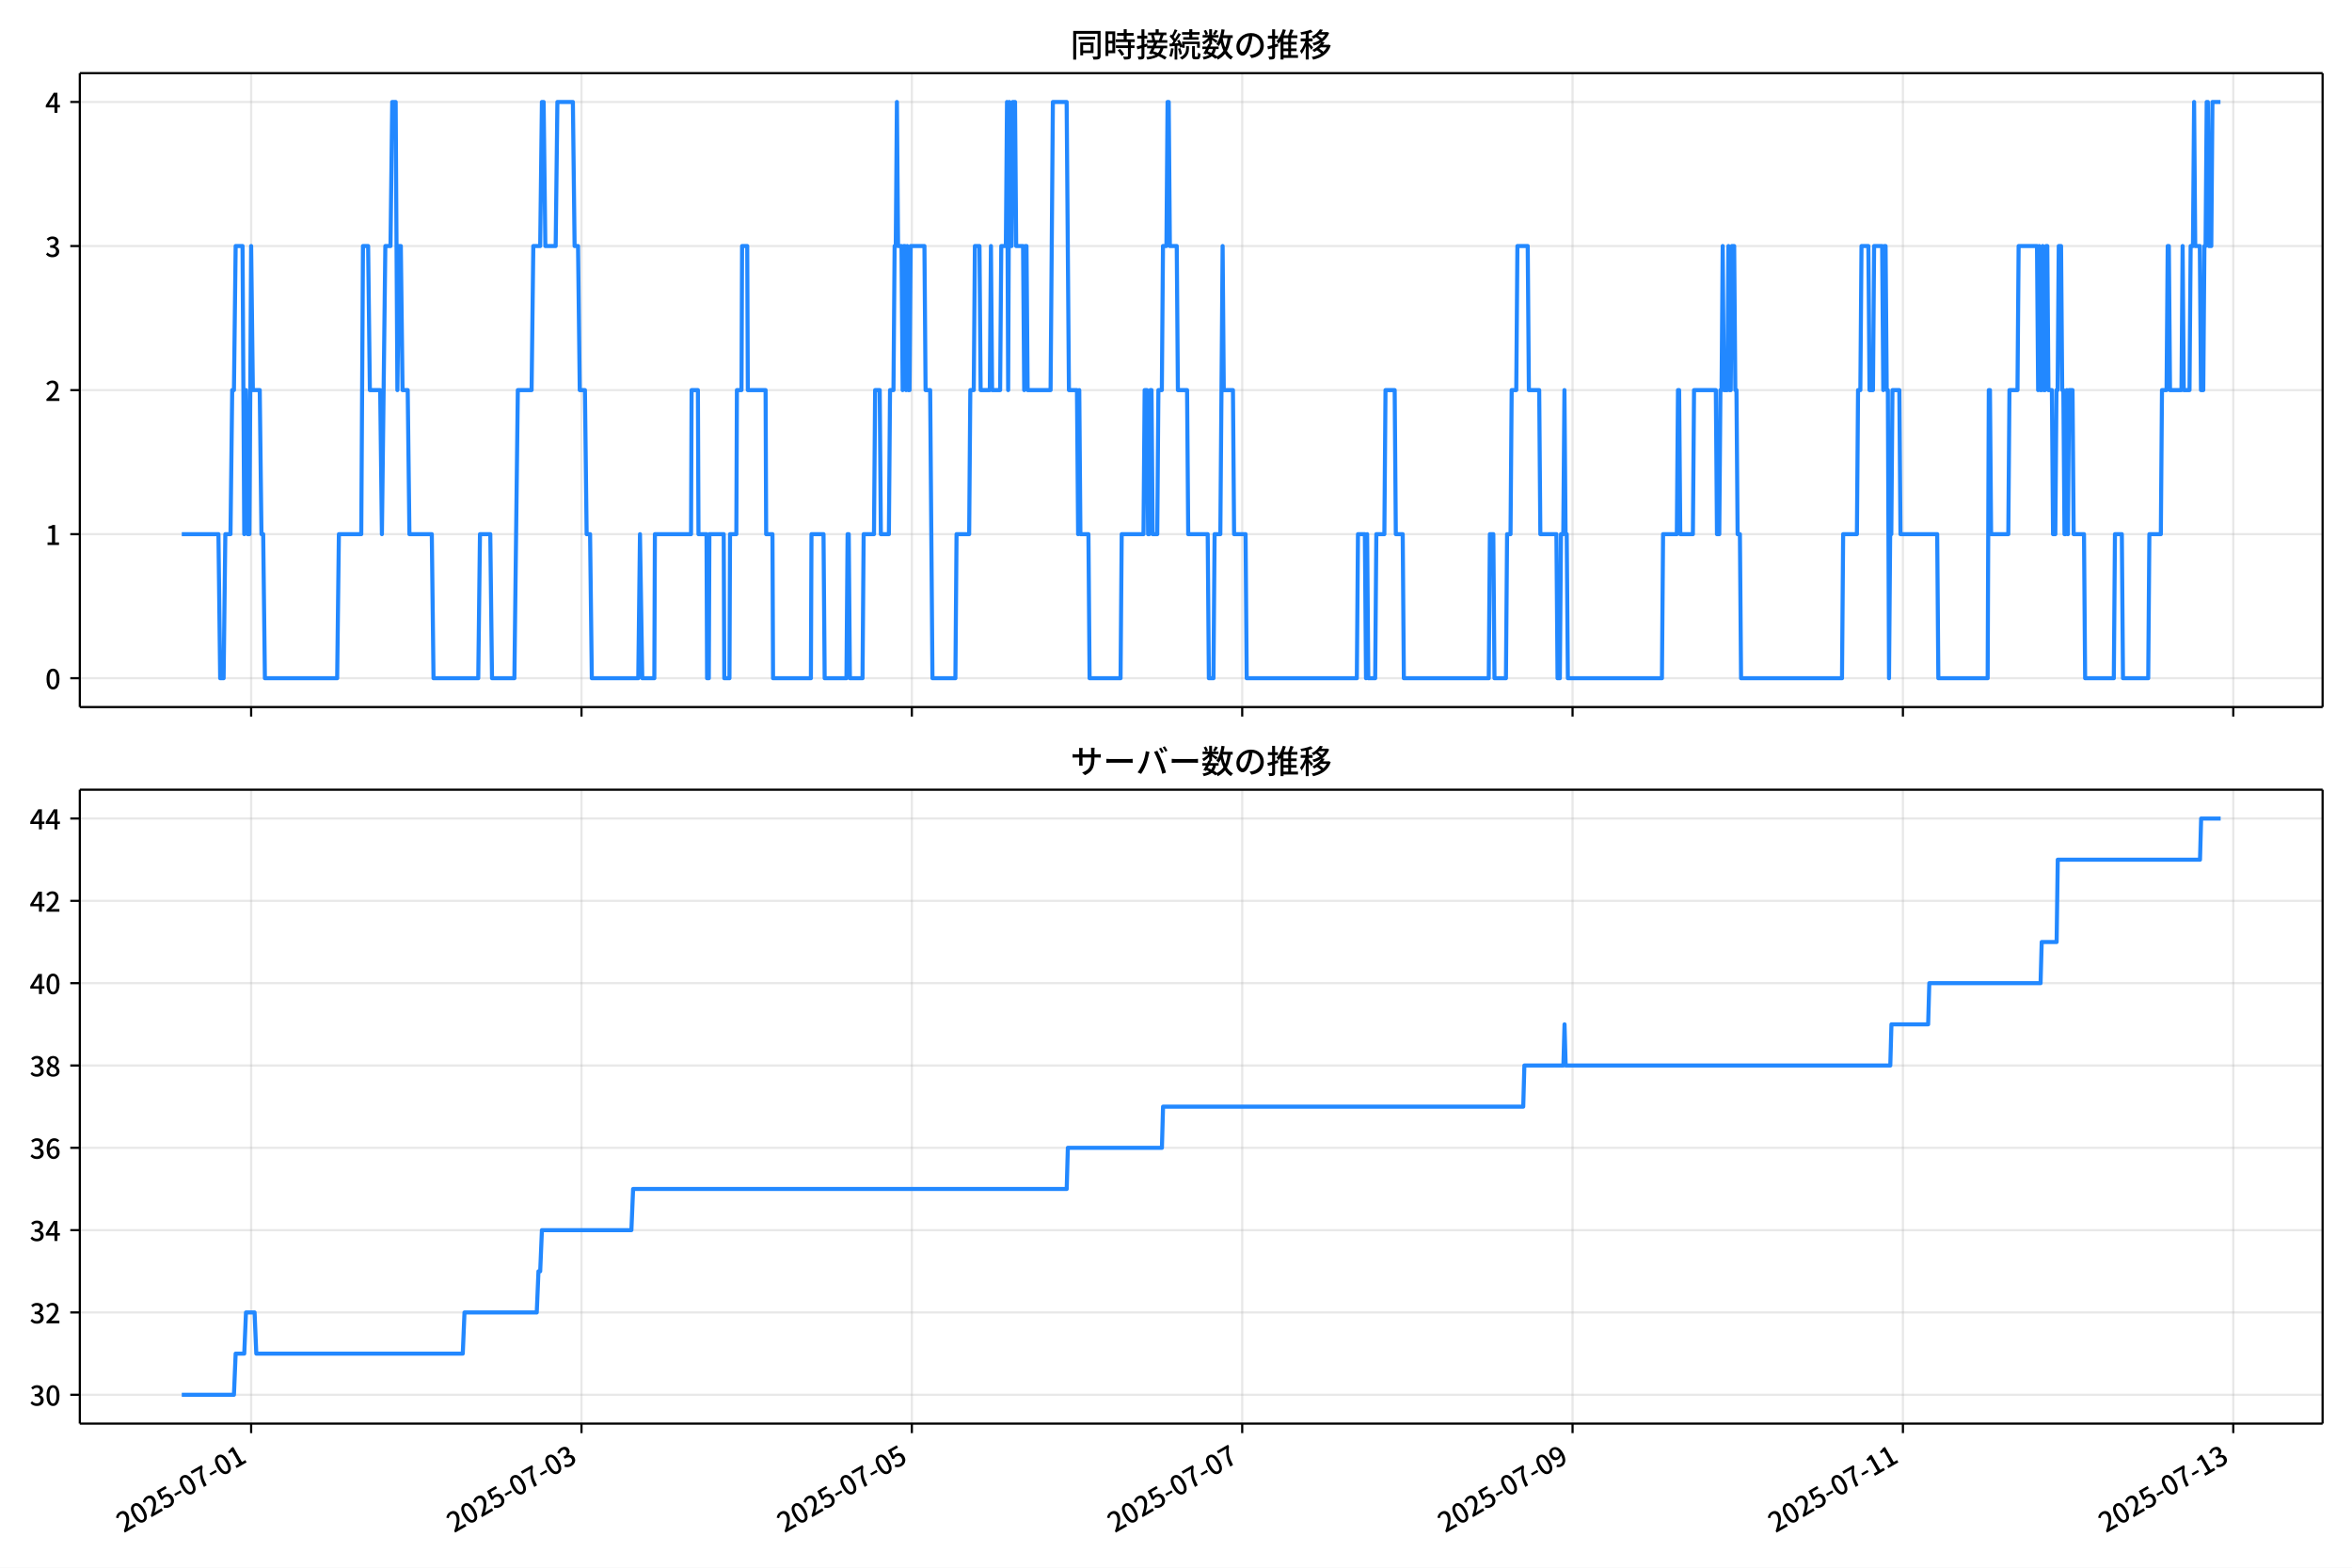
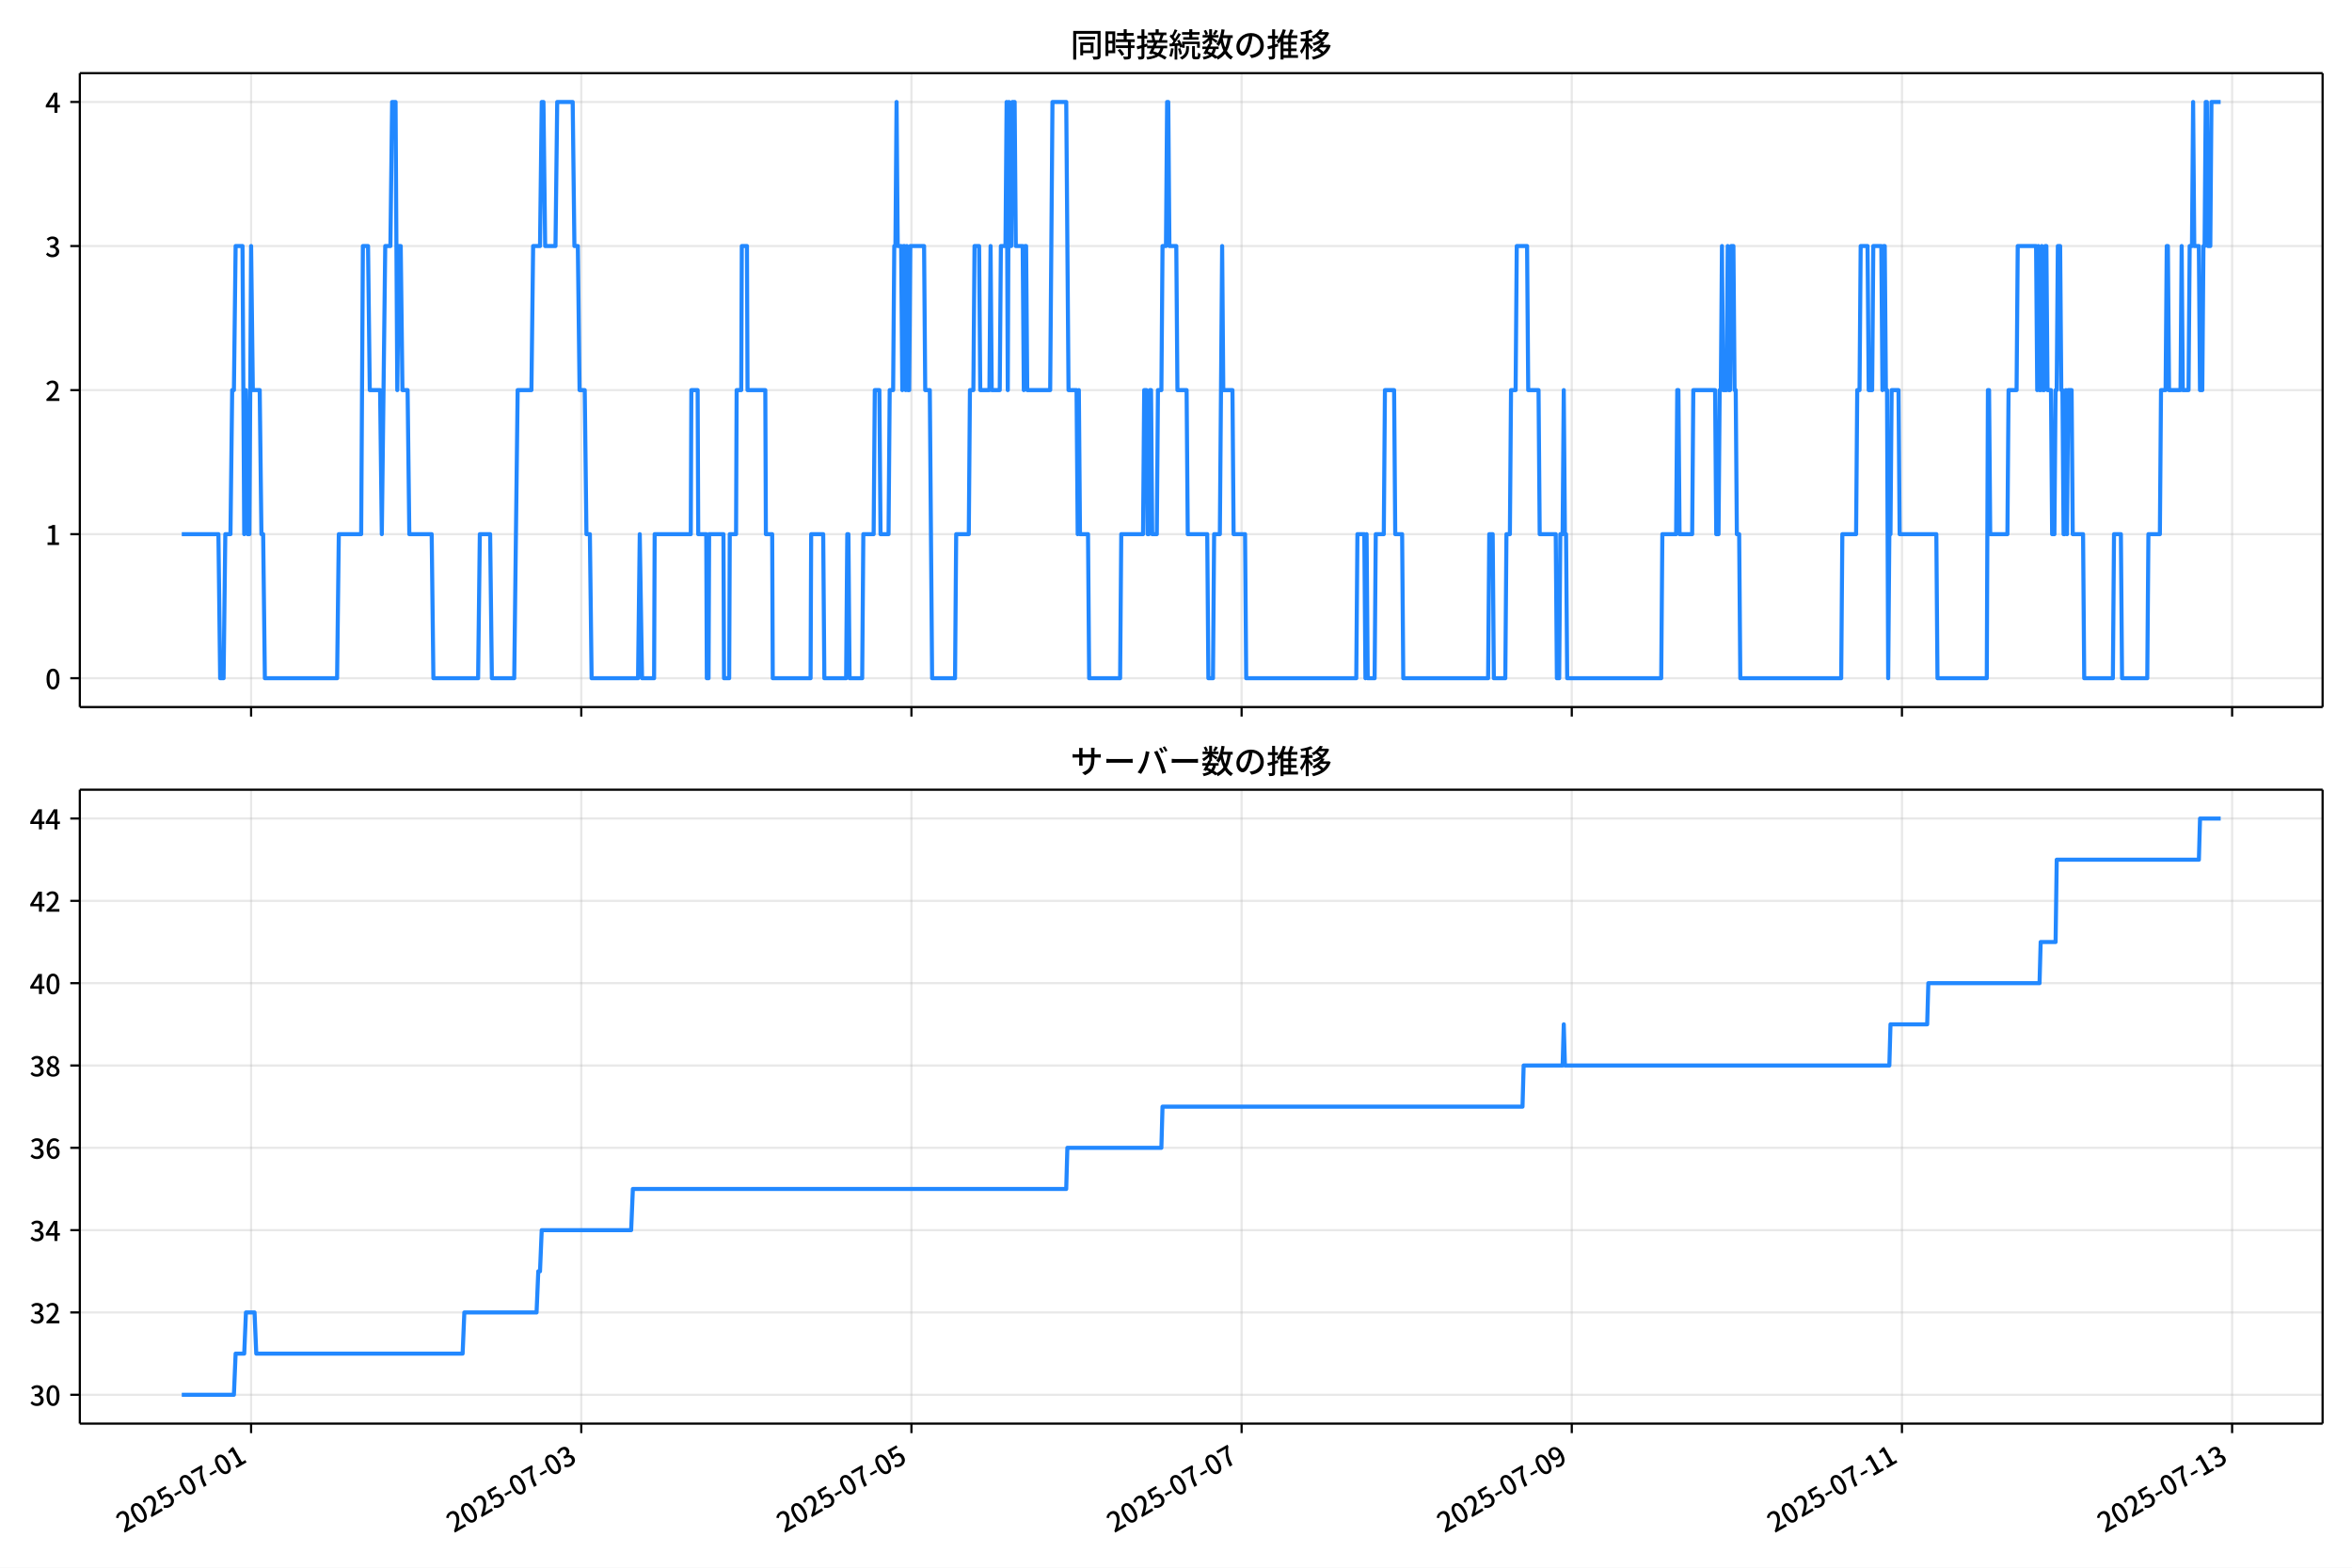
<svg xmlns="http://www.w3.org/2000/svg" xmlns:xlink="http://www.w3.org/1999/xlink" version="1.1" viewBox="0 0 864 576">
  <defs>
    <style type="text/css">*{stroke-linejoin: round; stroke-linecap: butt}</style>
  </defs>
  <g id="aa">
    <g id="ab">
      <path d="m0 576h864v-576h-864z" fill="#fff" />
    </g>
    <g id="ac">
      <g id="ad">
        <path d="m29.32 259.78h823.88v-232.9h-823.88z" fill="#fff" />
      </g>
      <g id="ae">
        <g id="af">
          <g id="ag">
-             <path d="m92.256 259.78v-232.9" clip-path="url(#f)" fill="none" stroke="#b0b0b0" stroke-linecap="square" stroke-opacity=".3" stroke-width=".8" />
+             <path d="m92.241 259.78v-232.9" clip-path="url(#f)" fill="none" stroke="#b0b0b0" stroke-linecap="square" stroke-opacity=".3" stroke-width=".8" />
          </g>
          <g id="ah">
            <defs>
              <path id="d" d="m0 0v3.5" stroke="#000" stroke-width=".8" />
            </defs>
-             <use x="92.256" y="259.778" stroke="#000000" stroke-width=".8" xlink:href="#d" />
+             <use x="92.241" y="259.778" stroke="#000000" stroke-width=".8" xlink:href="#d" />
          </g>
        </g>
        <g id="ai">
          <g id="aj">
-             <path d="m213.61 259.78v-232.9" clip-path="url(#f)" fill="none" stroke="#b0b0b0" stroke-linecap="square" stroke-opacity=".3" stroke-width=".8" />
+             <path d="m213.53 259.78v-232.9" clip-path="url(#f)" fill="none" stroke="#b0b0b0" stroke-linecap="square" stroke-opacity=".3" stroke-width=".8" />
          </g>
          <g id="ak">
-             <use x="213.611" y="259.778" stroke="#000000" stroke-width=".8" xlink:href="#d" />
+             <use x="213.528" y="259.778" stroke="#000000" stroke-width=".8" xlink:href="#d" />
          </g>
        </g>
        <g id="al">
          <g id="am">
-             <path d="m334.97 259.78v-232.9" clip-path="url(#f)" fill="none" stroke="#b0b0b0" stroke-linecap="square" stroke-opacity=".3" stroke-width=".8" />
+             <path d="m334.82 259.78v-232.9" clip-path="url(#f)" fill="none" stroke="#b0b0b0" stroke-linecap="square" stroke-opacity=".3" stroke-width=".8" />
          </g>
          <g id="an">
-             <use x="334.966" y="259.778" stroke="#000000" stroke-width=".8" xlink:href="#d" />
+             <use x="334.815" y="259.778" stroke="#000000" stroke-width=".8" xlink:href="#d" />
          </g>
        </g>
        <g id="ao">
          <g id="ap">
-             <path d="m456.32 259.78v-232.9" clip-path="url(#f)" fill="none" stroke="#b0b0b0" stroke-linecap="square" stroke-opacity=".3" stroke-width=".8" />
+             <path d="m456.1 259.78v-232.9" clip-path="url(#f)" fill="none" stroke="#b0b0b0" stroke-linecap="square" stroke-opacity=".3" stroke-width=".8" />
          </g>
          <g id="aq">
-             <use x="456.321" y="259.778" stroke="#000000" stroke-width=".8" xlink:href="#d" />
+             <use x="456.102" y="259.778" stroke="#000000" stroke-width=".8" xlink:href="#d" />
          </g>
        </g>
        <g id="ar">
          <g id="as">
-             <path d="m577.68 259.78v-232.9" clip-path="url(#f)" fill="none" stroke="#b0b0b0" stroke-linecap="square" stroke-opacity=".3" stroke-width=".8" />
+             <path d="m577.39 259.78v-232.9" clip-path="url(#f)" fill="none" stroke="#b0b0b0" stroke-linecap="square" stroke-opacity=".3" stroke-width=".8" />
          </g>
          <g id="at">
-             <use x="577.676" y="259.778" stroke="#000000" stroke-width=".8" xlink:href="#d" />
+             <use x="577.389" y="259.778" stroke="#000000" stroke-width=".8" xlink:href="#d" />
          </g>
        </g>
        <g id="au">
          <g id="av">
-             <path d="m699.03 259.78v-232.9" clip-path="url(#f)" fill="none" stroke="#b0b0b0" stroke-linecap="square" stroke-opacity=".3" stroke-width=".8" />
+             <path d="m698.68 259.78v-232.9" clip-path="url(#f)" fill="none" stroke="#b0b0b0" stroke-linecap="square" stroke-opacity=".3" stroke-width=".8" />
          </g>
          <g id="aw">
-             <use x="699.031" y="259.778" stroke="#000000" stroke-width=".8" xlink:href="#d" />
+             <use x="698.675" y="259.778" stroke="#000000" stroke-width=".8" xlink:href="#d" />
          </g>
        </g>
        <g id="ax">
          <g id="ay">
-             <path d="m820.39 259.78v-232.9" clip-path="url(#f)" fill="none" stroke="#b0b0b0" stroke-linecap="square" stroke-opacity=".3" stroke-width=".8" />
+             <path d="m819.96 259.78v-232.9" clip-path="url(#f)" fill="none" stroke="#b0b0b0" stroke-linecap="square" stroke-opacity=".3" stroke-width=".8" />
          </g>
          <g id="az">
-             <use x="820.386" y="259.778" stroke="#000000" stroke-width=".8" xlink:href="#d" />
+             <use x="819.962" y="259.778" stroke="#000000" stroke-width=".8" xlink:href="#d" />
          </g>
        </g>
      </g>
      <g id="ba">
        <g id="bb">
          <g id="bc">
            <path d="m29.32 249.19h823.88" clip-path="url(#f)" fill="none" stroke="#b0b0b0" stroke-linecap="square" stroke-opacity=".3" stroke-width=".8" />
          </g>
          <g id="bd">
            <defs>
              <path id="g" d="m0 0h-3.5" stroke="#000" stroke-width=".8" />
            </defs>
            <use x="29.32" y="249.191" stroke="#000000" stroke-width=".8" xlink:href="#g" />
          </g>
          <g id="be">
            <g transform="translate(16.62 253.18) scale(.1 -.1)">
              <defs>
                <path id="a" transform="scale(.015625)" d="m1830-90q-460 0-806 275-346 276-535 823-188 547-188 1366 0 820 188 1357 189 538 535 803 346 266 806 266 461 0 800-269 340-269 528-803 189-534 189-1354 0-819-189-1366-188-547-528-823-339-275-800-275zm0 589q237 0 422 185 186 186 288 599 103 413 103 1091 0 679-103 1082-102 403-288 582-185 180-422 180-236 0-422-180-186-179-292-582-105-403-105-1082 0-678 105-1091 106-413 292-599 186-185 422-185z" />
              </defs>
              <use xlink:href="#a" />
            </g>
          </g>
        </g>
        <g id="bf">
          <g id="bg">
            <path d="m29.32 196.26h823.88" clip-path="url(#f)" fill="none" stroke="#b0b0b0" stroke-linecap="square" stroke-opacity=".3" stroke-width=".8" />
          </g>
          <g id="bh">
            <use x="29.32" y="196.26" stroke="#000000" stroke-width=".8" xlink:href="#g" />
          </g>
          <g id="bi">
            <g transform="translate(16.62 200.25) scale(.1 -.1)">
              <defs>
                <path id="l" transform="scale(.015625)" d="m544 0v608h1037v3277h-845v467q333 58 579 147 247 90 451 218h557v-4109h915v-608h-2694z" />
              </defs>
              <use xlink:href="#l" />
            </g>
          </g>
        </g>
        <g id="bj">
          <g id="bk">
            <path d="m29.32 143.33h823.88" clip-path="url(#f)" fill="none" stroke="#b0b0b0" stroke-linecap="square" stroke-opacity=".3" stroke-width=".8" />
          </g>
          <g id="bl">
            <use x="29.32" y="143.329" stroke="#000000" stroke-width=".8" xlink:href="#g" />
          </g>
          <g id="bm">
            <g transform="translate(16.62 147.31) scale(.1 -.1)">
              <defs>
                <path id="b" transform="scale(.015625)" d="m282 0v429q697 621 1164 1136 468 515 701 956 234 442 234 826 0 256-87 451-86 196-262 301-176 106-445 106-275 0-506-151-230-150-422-368l-416 410q301 333 637 518 336 186 803 186 429 0 749-176t496-493 176-745q0-455-224-919t-615-935q-390-470-889-950 186 20 394 36t374 16h1184v-634h-3046z" />
              </defs>
              <use xlink:href="#b" />
            </g>
          </g>
        </g>
        <g id="bn">
          <g id="bo">
            <path d="m29.32 90.398h823.88" clip-path="url(#f)" fill="none" stroke="#b0b0b0" stroke-linecap="square" stroke-opacity=".3" stroke-width=".8" />
          </g>
          <g id="bp">
            <use x="29.32" y="90.398" stroke="#000000" stroke-width=".8" xlink:href="#g" />
          </g>
          <g id="bq">
            <g transform="translate(16.62 94.383) scale(.1 -.1)">
              <defs>
                <path id="j" transform="scale(.015625)" d="m1715-90q-371 0-656 90t-503 240q-217 150-377 323l359 474q211-205 479-359 269-153 634-153 269 0 467 92 199 93 311 266t112 423q0 256-125 451t-429 300q-304 106-835 106v551q467 0 732 105 266 106 384 291 119 186 119 423 0 307-192 489-192 183-531 183-269 0-503-119-233-118-438-316l-384 460q282 256 614 413 333 157 737 157 422 0 748-144 327-144 512-413 186-269 186-659 0-403-221-685-221-281-592-422v-26q269-70 490-227t349-400 128-557q0-422-215-726-214-304-573-468-358-163-787-163z" />
              </defs>
              <use xlink:href="#j" />
            </g>
          </g>
        </g>
        <g id="br">
          <g id="bs">
            <path d="m29.32 37.466h823.88" clip-path="url(#f)" fill="none" stroke="#b0b0b0" stroke-linecap="square" stroke-opacity=".3" stroke-width=".8" />
          </g>
          <g id="bt">
            <use x="29.32" y="37.466" stroke="#000000" stroke-width=".8" xlink:href="#g" />
          </g>
          <g id="bu">
            <g transform="translate(16.62 41.451) scale(.1 -.1)">
              <defs>
                <path id="k" transform="scale(.015625)" d="m2170 0v3072q0 192 12 457 13 266 20 458h-26q-90-179-183-365-92-185-195-364l-921-1415h2579v-576h-3328v493l1875 2957h858v-4717h-691z" />
              </defs>
              <use xlink:href="#k" />
            </g>
          </g>
        </g>
      </g>
      <g id="bv">
-         <path d="m66.769 196.26h13.478l.632 52.931h1.264l.632-52.931h1.896l.632-52.931h.632l.632-52.931h2.528l.632 105.86.632-52.931.632 52.931h.632l.632-105.86.632 52.931h2.528l.632 52.931h.632l.632 52.931h26.546l.632-52.931h8.217l.632-105.86h1.896l.632 52.931h3.792l.632 52.931 1.264-105.86h1.896l.632-52.931h1.264l.632 105.86.632-52.931h.632l.632 52.931h1.896l.632 52.931h8.217l.632 52.931h16.433l.632-52.931h3.792l.632 52.931h8.217l1.264-105.86h5.056l.632-52.931h2.528l.632-52.931h.632l.632 52.931h3.792l.632-52.931h5.689l.632 52.931h1.264l.632 52.931h1.896l.632 52.931h1.264l.632 52.931h17.066l.632-52.931.843 52.931h4.424l.211-52.931h13.273l.211-52.931h2.317l.211 52.931h2.95l.211 52.931h.632l.211-52.931h5.267l.211 52.931h1.896l.211-52.931h2.317l.211-52.931h1.685l.211-52.931h1.896l.211 52.931h6.531l.211 52.931h2.317l.211 52.931h13.905l.211-52.931h4.424l.421 52.931h8.006l.421-52.931h.421l.421 52.931h4.635l.421-52.931h3.792l.421-52.931h1.685l.421 52.931h2.95l.421-52.931h1.264l.421-52.931h.421l.421-52.931.421 52.931h1.264l.421 52.931.421-52.931h.421l.421 52.931.421-52.931.421 52.931h.421l.421-52.931h5.056l.421 52.931h1.685l.843 105.86h8.427l.421-52.931h4.635l.421-52.931h1.264l.421-52.931h1.685l.421 52.931h3.371l.421-52.931.421 52.931h2.95l.421-52.931h1.685l.421-52.931.421 105.86.421-105.86.421 52.931h.421l.421-52.931h.843l.421 52.931h2.528l.421 52.931.421-52.931h.421l.421 52.931h8.427l.843-105.86h5.056l.843 105.86h2.95l.421 52.931.421-52.931.421 52.931h2.95l.421 52.931h11.377l.421-52.931h8.006l.421-52.931h.843l.421 52.931h.421l.421-52.931h.421l.421 52.931h1.685l.421-52.931h1.264l.421-52.931h1.264l.421-52.931h.421l.421 52.931h2.528l.421 52.931h3.371l.421 52.931h7.163l.421 52.931h1.685l.421-52.931h2.107l.843-105.86.421 52.931h3.371l.421 52.931h4.214l.421 52.931h40.452l.421-52.931h2.528l.421 52.931.421-52.931.421 52.931h2.528l.421-52.931h2.95l.421-52.931h3.371l.421 52.931h2.528l.421 52.931h31.182l.421-52.931h1.264l.421 52.931h4.214l.421-52.931h1.264l.421-52.931h1.685l.421-52.931h3.792l.421 52.931h3.792l.421 52.931h5.899l.421 52.931h.843l.421-52.931h.843l.421-52.931.421 52.931h.421l.421 52.931h34.552l.421-52.931h5.056l.421-52.931h.421l.421 52.931h4.635l.421-52.931h8.006l.421 52.931h.843l.421-52.931h.421l.421-52.931.421 52.931h1.264l.421-52.931.421 52.931h.421l.421-52.931h.843l.421 52.931h.421l.421 52.931h.843l.421 52.931h37.081l.421-52.931h5.056l.421-52.931h.843l.421-52.931h2.528l.421 52.931h1.264l.421-52.931h2.95l.421 52.931.421-52.931h.421l.421 52.931h.421l.421 105.86.421-52.931h.421l.421-52.931h2.528l.421 52.931h13.484l.421 52.931h18.119l.421-105.86h.421l.421 52.931h6.321l.421-52.931h2.95l.421-52.931h6.742l.421 52.931.421-52.931.421 52.931h.421l.421-52.931.421 52.931h.421l.421-52.931h.421l.421 52.931h1.264l.421 52.931h.843l.421-52.931h.421l.421-52.931h.843l.421 52.931h.421l.421 52.931h.421l.421-52.931.421 52.931.421-52.931h1.264l.421 52.931h3.792l.421 52.931h10.534l.421-52.931h2.528l.421 52.931h9.27l.421-52.931h4.214l.421-52.931h1.685l.421-52.931h.421l.421 52.931h4.214l.421-52.931.421 52.931h2.107l.421-52.931h.843l.421-52.931.421 52.931h1.685l.421 52.931h.843l.421-52.931h.421l.421-52.931h.421l.421 52.931h.843l.421-52.931h2.95v0" clip-path="url(#f)" fill="none" stroke="#28f" stroke-linecap="square" stroke-width="1.5" />
+         <path d="m66.769 196.26h13.47l.632 52.931h1.263l.632-52.931h1.895l.632-52.931h.632l.632-52.931h2.527l.632 105.86.632-52.931.632 52.931h.632l.632-105.86.632 52.931h2.527l.632 52.931h.632l.632 52.931h26.531l.632-52.931h8.212l.632-105.86h1.895l.632 52.931h3.79l.632 52.931 1.263-105.86h1.895l.632-52.931h1.263l.632 105.86.632-52.931h.632l.632 52.931h1.895l.632 52.931h8.212l.632 52.931h16.424l.632-52.931h3.79l.632 52.931h8.212l1.263-105.86h5.054l.632-52.931h2.527l.632-52.931h.632l.632 52.931h3.79l.632-52.931h5.685l.632 52.931h1.263l.632 52.931h1.895l.632 52.931h1.263l.632 52.931h17.056l.632-52.931.842 52.931h4.422l.211-52.931h13.266l.211-52.931h2.316l.211 52.931h2.948l.211 52.931h.632l.211-52.931h5.264l.211 52.931h1.895l.211-52.931h2.316l.211-52.931h1.685l.211-52.931h1.895l.211 52.931h6.528l.211 52.931h2.316l.211 52.931h13.897l.211-52.931h4.422l.421 52.931h8.002l.421-52.931h.421l.421 52.931h4.633l.421-52.931h3.79l.421-52.931h1.685l.421 52.931h2.948l.421-52.931h1.263l.421-52.931h.421l.421-52.931.421 52.931h1.263l.421 52.931.421-52.931h.421l.421 52.931.421-52.931.421 52.931h.421l.421-52.931h5.054l.421 52.931h1.685l.842 105.86h8.423l.421-52.931h4.633l.421-52.931h1.263l.421-52.931h1.685l.421 52.931h3.369l.421-52.931.421 52.931h2.948l.421-52.931h1.685l.421-52.931.421 105.86.421-105.86.421 52.931h.421l.421-52.931h.842l.421 52.931h2.527l.421 52.931.421-52.931h.421l.421 52.931h8.423l.842-105.86h5.054l.842 105.86h2.948l.421 52.931.421-52.931.421 52.931h2.948l.421 52.931h11.371l.421-52.931h8.002l.421-52.931h.842l.421 52.931h.421l.421-52.931h.421l.421 52.931h1.685l.421-52.931h1.263l.421-52.931h1.263l.421-52.931h.421l.421 52.931h2.527l.421 52.931h3.369l.421 52.931h7.159l.421 52.931h1.685l.421-52.931h2.106l.842-105.86.421 52.931h3.369l.421 52.931h4.211l.421 52.931h40.429l.421-52.931h2.527l.421 52.931.421-52.931.421 52.931h2.527l.421-52.931h2.948l.421-52.931h3.369l.421 52.931h2.527l.421 52.931h31.164l.421-52.931h1.263l.421 52.931h4.211l.421-52.931h1.263l.421-52.931h1.685l.421-52.931h3.79l.421 52.931h3.79l.421 52.931h5.896l.421 52.931h.842l.421-52.931h.842l.421-52.931.421 52.931h.421l.421 52.931h34.533l.421-52.931h5.054l.421-52.931h.421l.421 52.931h4.633l.421-52.931h8.002l.421 52.931h.842l.421-52.931h.421l.421-52.931.421 52.931h1.263l.421-52.931.421 52.931h.421l.421-52.931h.842l.421 52.931h.421l.421 52.931h.842l.421 52.931h37.06l.421-52.931h5.054l.421-52.931h.842l.421-52.931h2.527l.421 52.931h1.263l.421-52.931h2.948l.421 52.931.421-52.931h.421l.421 52.931h.421l.421 105.86.421-52.931h.421l.421-52.931h2.527l.421 52.931h13.476l.421 52.931h18.109l.421-105.86h.421l.421 52.931h6.317l.421-52.931h2.948l.421-52.931h6.738l.421 52.931.421-52.931.421 52.931h.421l.421-52.931.421 52.931h.421l.421-52.931h.421l.421 52.931h1.263l.421 52.931h.842l.421-52.931h.421l.421-52.931h.842l.421 52.931h.421l.421 52.931h.421l.421-52.931.421 52.931.421-52.931h1.263l.421 52.931h3.79l.421 52.931h10.528l.421-52.931h2.527l.421 52.931h9.265l.421-52.931h4.211l.421-52.931h1.685l.421-52.931h.421l.421 52.931h4.211l.421-52.931.421 52.931h2.106l.421-52.931h.842l.421-52.931.421 52.931h1.685l.421 52.931h.842l.421-52.931h.421l.421-52.931h.421l.421 52.931h.842l.421-52.931h3.369v0" clip-path="url(#f)" fill="none" stroke="#28f" stroke-linecap="square" stroke-width="1.5" />
      </g>
      <g id="bw">
        <path d="m29.32 259.78v-232.9" fill="none" stroke="#000" stroke-linecap="square" stroke-width=".8" />
      </g>
      <g id="bx">
        <path d="m853.2 259.78v-232.9" fill="none" stroke="#000" stroke-linecap="square" stroke-width=".8" />
      </g>
      <g id="by">
        <path d="m29.32 259.78h823.88" fill="none" stroke="#000" stroke-linecap="square" stroke-width=".8" />
      </g>
      <g id="bz">
        <path d="m29.32 26.88h823.88" fill="none" stroke="#000" stroke-linecap="square" stroke-width=".8" />
      </g>
      <g id="ca">
        <g transform="translate(393.26 20.88) scale(.12 -.12)">
          <defs>
            <path id="u" transform="scale(.015625)" d="m1587 3936h3232v-518h-3232v518zm320-1114h557v-2534h-557v2534zm301 0h2291v-2086h-2291v512h1734v1069h-1734v505zm-1683 2260h5113v-570h-4524v-5056h-589v5626zm4768 0h595v-4896q0-250-67-397t-227-218q-160-77-426-96t-675-19q-13 83-45 192t-77 218q-45 108-89 185 281-13 527-13 247 0 330 0 83 7 118 42 36 35 36 112v4890z" />
            <path id="s" transform="scale(.015625)" d="m2714 4672h3238v-525h-3238v525zm-244-1235h3712v-538h-3712v538zm20-1184h3635v-531h-3635v531zm1523 3155h595v-2310h-595v2310zm832-2451h589v-2823q0-230-61-364-61-135-227-199-167-70-423-86t-633-16q-20 121-78 285-57 163-121 284 275-6 509-9t310-3q77 6 106 28 29 23 29 93v2810zm-2023-1677 487 282q153-160 313-352t294-381q135-189 206-343l-519-313q-64 153-189 348-124 196-278 394-154 199-314 365zm-2086 3718h1619v-4281h-1619v544h1056v3187h-1056v550zm32-1843h1293v-537h-1293v537zm-320 1843h563v-4832h-563v4832z" />
            <path id="t" transform="scale(.015625)" d="m3866 5408h614v-870h-614v870zm-1479-653h3597v-518h-3597v518zm-230-1485h4e3v-518h-4e3v518zm825 922 519 102q64-160 121-342 58-182 96-352 39-170 45-304l-544-128q-6 134-42 313-35 180-83 365-48 186-112 346zm1856 109 589-71q-96-275-202-557-105-281-195-486l-518 77q58 147 122 329 64 183 118 372t86 336zm-2643-2106h3943v-518h-3943v518zm1408 685 602-115q-167-371-362-784t-390-797-362-685l-525 179q160 288 346 666t368 784 323 752zm-659-2157 358 403q352-102 733-240 381-137 752-304 371-166 697-336 327-169 558-329l-384-461q-218 160-532 336-313 176-685 345-371 170-755 323-384 154-742 263zm1894 1114 583-71q-122-550-353-944-230-393-604-662t-922-435q-547-167-1296-269-25 128-93 269-67 141-137 230 678 64 1168 192t819 349q330 221 531 550 202 330 304 791zm-4684 217q396 90 953 240 557 151 1120 311l77-544q-525-154-1053-311-528-156-963-284l-134 588zm121 2093h1965v-563h-1965v563zm819 1248h576v-5229q0-236-51-374t-192-208q-141-77-355-99-214-23-541-16-13 115-64 288t-109 294q205-6 381-6t234 0q64 0 92 28 29 29 29 93v5229z" />
            <path id="r" transform="scale(.015625)" d="m4058 5408h595v-1798h-595v1798zm-1415-563h3443v-499h-3443v499zm231-992h3008v-499h-3008v499zm-224-877h3475v-1203h-531v729h-2432v-729h-512v1203zm1964-877h551v-1881q0-122 22-157 23-35 106-35 25 0 92 0 68 0 135 0t99 0q51 0 83 54t45 224 19 515q90-70 234-131t259-93q-19-429-83-662-64-234-183-326-118-93-316-93-39 0-103 0t-134 0-138 0q-67 0-99 0-237 0-365 64t-176 218q-48 153-48 422v1881zm-1164-6h550v-455q0-243-48-528-48-284-186-579-137-294-409-572-272-279-727-503-70 90-192 208-121 118-230 195 416 205 665 438 250 234 371 474 122 240 164 467 42 228 42 413v442zm-2240 3309 524-192q-121-244-259-503-137-259-275-496t-259-416l-410 173q122 186 246 438 125 253 240 515 116 263 193 481zm716-743 500-230q-224-359-496-756-272-396-548-764-275-368-518-650l-358 205q179 211 377 483 199 272 387 569 189 298 358 592 170 295 298 551zm-1721-665 307 403q166-154 339-340 173-185 320-364t224-327l-326-460q-77 160-218 348-141 189-314 384-172 196-332 356zm1485-832 435 179q128-211 249-458 122-246 215-474 93-227 137-412l-473-211q-32 185-119 422-86 237-201 486-115 250-243 468zm-1530-583q422 26 998 54 576 29 1184 68l7-499q-570-45-1127-84-556-38-992-70l-70 531zm1702-992 436 135q121-276 214-596t118-556l-454-148q-26 237-112 563-86 327-202 602zm-1363 109 499-83q-57-455-163-897-105-441-253-748-51 32-134 73-83 42-170 83-86 42-144 62 148 294 234 697t131 813zm691 627h525v-2861h-525v2861z" />
            <path id="n" transform="scale(.015625)" d="m224 2022h3187v-499h-3187v499zm51 2247h3111v-487h-3111v487zm1127-1735 563-121q-154-320-333-672t-352-679q-173-326-326-582l-532 173q148 243 324 566t345 669q170 346 311 646zm934-832 563-64q-89-480-262-838t-461-614-701-432-976-298q-25 128-99 269t-157 237q659 102 1085 303 426 202 666 554t342 883zm422 3597 519-211q-147-218-298-436-150-217-278-377l-403 186q121 173 252 413 132 240 208 425zm-1203 109h563v-2957h-563v2957zm-1075-320 448 186q134-192 246-420 112-227 157-393l-467-211q-38 172-147 406t-237 432zm1094-1050 397-236q-160-263-400-529-240-265-519-489-278-224-553-378-51 103-141 237-89 135-179 218 269 109 534 294 266 186 493 416 228 231 368 467zm487-204q83-45 246-145 163-99 352-211t346-211 221-150l-327-423q-83 77-230 198-147 122-317 253-170 132-327 250-156 119-259 189l295 250zm1798 396h2311v-556h-2311v556zm115 1178 615-90q-103-640-263-1235t-384-1101q-224-505-512-889-44 57-134 134t-186 157-166 125q275 339 473 796 199 458 340 995 141 538 217 1108zm1223-1510 614-58q-147-1101-445-1940-297-838-813-1443-515-604-1321-1014-26 71-90 177-64 105-134 208-70 102-128 159 742 346 1212 880 471 535 730 1290 260 755 375 1741zm-1005-135q134-851 387-1597 253-745 659-1305 407-560 1002-874-70-57-154-150-83-93-154-189-70-96-121-179-633 371-1056 988-422 618-688 1434-265 816-425 1783l550 89zm-3309-3065 327 416q377-148 754-330 378-182 701-378 324-195 548-368l-416-435q-211 179-519 378-307 198-666 383-358 186-729 334z" />
            <path id="q" transform="scale(.015625)" d="m3686 4378q-64-493-163-1041-99-547-265-1084-192-653-432-1104t-522-688-595-237q-320 0-596 221-275 221-448 621-172 400-172 931 0 537 220 1017 221 480 611 851 391 372 909 583 519 211 1121 211 576 0 1040-186 464-185 793-515 330-329 502-771 173-441 173-941 0-672-278-1194-278-521-816-851-538-329-1318-444l-378 601q166 20 307 42t263 48q307 70 585 217 279 148 496 375 218 227 342 534 125 308 125 692t-122 713q-121 330-358 573-236 243-582 380-346 138-781 138-525 0-935-186-409-185-694-489-284-304-432-656-147-352-147-678 0-365 89-605 90-240 224-355 135-115 276-115t288 144 297 457q151 314 298 800 147 461 246 982 100 522 145 1021l684-12z" />
            <path id="o" transform="scale(.015625)" d="m2995 2925h2893v-519h-2893v519zm0-1280h2893v-519h-2893v519zm-64-1299h3232v-557h-3232v557zm1312 3577h563v-3763h-563v3763zm429 1466 634-141q-154-390-340-794-185-403-339-684l-512 140q103 199 208 458 106 259 195 528 90 269 154 493zm-1472 25 582-147q-153-518-371-1018-217-499-483-931t-573-758q-38 64-109 160-70 96-147 198-77 103-141 160 416 416 733 1034t509 1302zm128-1203h2720v-537h-2720v-4205h-582v4422l313 320h269zm-3174-2157q396 90 953 240 557 151 1120 311l77-544q-525-154-1053-311-528-156-963-284l-134 588zm121 2093h1965v-563h-1965v563zm819 1248h576v-5229q0-236-51-374t-192-208q-141-77-355-99-214-23-541-16-13 115-64 288t-109 294q205-6 381-6t234 0q64 0 92 28 29 29 29 93v5229z" />
            <path id="m" transform="scale(.015625)" d="m4051 5402 595-109q-281-493-729-941t-1107-806q-39 64-106 144t-141 153q-73 74-137 119 608 288 1011 678t614 762zm-77-557h1511v-493h-1863l352 493zm1293 0h109l109 25 384-179q-192-505-496-905t-695-701q-390-301-845-519-454-217-947-358-44 109-137 253t-176 227q448 109 867 294 419 186 777 445 359 259 631 592t419 730v96zm-1990-954 377 307q167-96 336-218 170-121 320-249 151-128 247-237l-397-332q-90 108-237 236t-317 259q-169 132-329 234zm1107-934 595-109q-307-538-803-1031-496-492-1232-876-38 64-102 144t-138 156q-74 77-138 116 455 217 807 483t604 554q253 288 407 563zm-90-589h1460v-506h-1818l358 506zm1268 0h121l109 26 384-167q-192-614-531-1075t-787-794q-448-332-983-553-534-221-1129-355-45 115-132 269-86 153-176 249 551 96 1043 285 493 189 903 473 410 285 714 669t464 883v90zm-2132-1056 410 339q186-102 384-237 198-134 371-275t282-269l-435-371q-103 128-270 272-166 144-361 288t-381 253zm-2150 3533h589v-5376h-589v5376zm-992-1242h2336v-569h-2336v569zm1024-224 365-160q-96-339-231-707-134-368-291-727-157-358-336-672-179-313-365-537-44 128-134 291t-160 272q173 192 339 457 167 266 323 570 157 304 282 618t208 595zm941 1946 416-467q-314-122-695-221-380-99-784-173-403-74-780-131-20 102-71 236-51 135-102 231 358 58 732 138 375 80 711 179t573 208zm-397-2579q58-45 179-170 122-125 266-266 144-140 259-265t160-183l-352-473q-58 102-157 255-99 154-218 317-118 164-227 311-108 147-185 237l275 237z" />
          </defs>
          <use xlink:href="#u" />
          <use transform="translate(100)" xlink:href="#s" />
          <use transform="translate(200)" xlink:href="#t" />
          <use transform="translate(300)" xlink:href="#r" />
          <use transform="translate(400)" xlink:href="#n" />
          <use transform="translate(500)" xlink:href="#q" />
          <use transform="translate(600)" xlink:href="#o" />
          <use transform="translate(700)" xlink:href="#m" />
        </g>
      </g>
    </g>
    <g id="cb">
      <g id="cc">
        <path d="m29.32 523.06h823.88v-232.9h-823.88z" fill="#fff" />
      </g>
      <g id="cd">
        <g id="ce">
          <g id="cf">
-             <path d="m92.256 523.06v-232.9" clip-path="url(#c)" fill="none" stroke="#b0b0b0" stroke-linecap="square" stroke-opacity=".3" stroke-width=".8" />
+             <path d="m92.241 523.06v-232.9" clip-path="url(#c)" fill="none" stroke="#b0b0b0" stroke-linecap="square" stroke-opacity=".3" stroke-width=".8" />
          </g>
          <g id="cg">
-             <use x="92.256" y="523.055" stroke="#000000" stroke-width=".8" xlink:href="#d" />
+             <use x="92.241" y="523.055" stroke="#000000" stroke-width=".8" xlink:href="#d" />
          </g>
          <g id="ch">
-             <g transform="translate(45.466 563.33) rotate(-30) scale(.1 -.1)">
+             <g transform="translate(45.452 563.33) rotate(-30) scale(.1 -.1)">
              <defs>
                <path id="i" transform="scale(.015625)" d="m1715-90q-365 0-653 90t-506 237q-217 147-383 307l352 480q134-134 294-246t361-183q202-70 452-70 262 0 473 118 212 119 333 346 122 227 122 541 0 460-247 716-246 256-649 256-224 0-384-64t-365-198l-365 237 141 2240h2387v-627h-1747l-109-1204q154 77 307 118 154 42 340 42 397 0 723-160t518-490q192-329 192-847 0-519-224-887t-586-560q-361-192-777-192z" />
                <path id="e" transform="scale(.015625)" d="m301 1536v544h1689v-544h-1689z" />
                <path id="h" transform="scale(.015625)" d="m1235 0q32 646 109 1187t224 1024 384 941 576 938h-2208v627h3027v-455q-409-512-665-989-256-476-397-969t-205-1053-90-1251h-755z" />
              </defs>
              <use xlink:href="#b" />
              <use transform="translate(57)" xlink:href="#a" />
              <use transform="translate(114)" xlink:href="#b" />
              <use transform="translate(171)" xlink:href="#i" />
              <use transform="translate(228)" xlink:href="#e" />
              <use transform="translate(263.7)" xlink:href="#a" />
              <use transform="translate(320.7)" xlink:href="#h" />
              <use transform="translate(377.7)" xlink:href="#e" />
              <use transform="translate(413.4)" xlink:href="#a" />
              <use transform="translate(470.4)" xlink:href="#l" />
            </g>
          </g>
        </g>
        <g id="ci">
          <g id="cj">
-             <path d="m213.61 523.06v-232.9" clip-path="url(#c)" fill="none" stroke="#b0b0b0" stroke-linecap="square" stroke-opacity=".3" stroke-width=".8" />
+             <path d="m213.53 523.06v-232.9" clip-path="url(#c)" fill="none" stroke="#b0b0b0" stroke-linecap="square" stroke-opacity=".3" stroke-width=".8" />
          </g>
          <g id="ck">
-             <use x="213.611" y="523.055" stroke="#000000" stroke-width=".8" xlink:href="#d" />
+             <use x="213.528" y="523.055" stroke="#000000" stroke-width=".8" xlink:href="#d" />
          </g>
          <g id="cl">
-             <g transform="translate(166.82 563.33) rotate(-30) scale(.1 -.1)">
+             <g transform="translate(166.74 563.33) rotate(-30) scale(.1 -.1)">
              <use xlink:href="#b" />
              <use transform="translate(57)" xlink:href="#a" />
              <use transform="translate(114)" xlink:href="#b" />
              <use transform="translate(171)" xlink:href="#i" />
              <use transform="translate(228)" xlink:href="#e" />
              <use transform="translate(263.7)" xlink:href="#a" />
              <use transform="translate(320.7)" xlink:href="#h" />
              <use transform="translate(377.7)" xlink:href="#e" />
              <use transform="translate(413.4)" xlink:href="#a" />
              <use transform="translate(470.4)" xlink:href="#j" />
            </g>
          </g>
        </g>
        <g id="cm">
          <g id="cn">
-             <path d="m334.97 523.06v-232.9" clip-path="url(#c)" fill="none" stroke="#b0b0b0" stroke-linecap="square" stroke-opacity=".3" stroke-width=".8" />
+             <path d="m334.82 523.06v-232.9" clip-path="url(#c)" fill="none" stroke="#b0b0b0" stroke-linecap="square" stroke-opacity=".3" stroke-width=".8" />
          </g>
          <g id="co">
-             <use x="334.966" y="523.055" stroke="#000000" stroke-width=".8" xlink:href="#d" />
+             <use x="334.815" y="523.055" stroke="#000000" stroke-width=".8" xlink:href="#d" />
          </g>
          <g id="cp">
-             <g transform="translate(288.18 563.33) rotate(-30) scale(.1 -.1)">
+             <g transform="translate(288.03 563.33) rotate(-30) scale(.1 -.1)">
              <use xlink:href="#b" />
              <use transform="translate(57)" xlink:href="#a" />
              <use transform="translate(114)" xlink:href="#b" />
              <use transform="translate(171)" xlink:href="#i" />
              <use transform="translate(228)" xlink:href="#e" />
              <use transform="translate(263.7)" xlink:href="#a" />
              <use transform="translate(320.7)" xlink:href="#h" />
              <use transform="translate(377.7)" xlink:href="#e" />
              <use transform="translate(413.4)" xlink:href="#a" />
              <use transform="translate(470.4)" xlink:href="#i" />
            </g>
          </g>
        </g>
        <g id="cq">
          <g id="cr">
-             <path d="m456.32 523.06v-232.9" clip-path="url(#c)" fill="none" stroke="#b0b0b0" stroke-linecap="square" stroke-opacity=".3" stroke-width=".8" />
+             <path d="m456.1 523.06v-232.9" clip-path="url(#c)" fill="none" stroke="#b0b0b0" stroke-linecap="square" stroke-opacity=".3" stroke-width=".8" />
          </g>
          <g id="cs">
-             <use x="456.321" y="523.055" stroke="#000000" stroke-width=".8" xlink:href="#d" />
+             <use x="456.102" y="523.055" stroke="#000000" stroke-width=".8" xlink:href="#d" />
          </g>
          <g id="ct">
-             <g transform="translate(409.53 563.33) rotate(-30) scale(.1 -.1)">
+             <g transform="translate(409.31 563.33) rotate(-30) scale(.1 -.1)">
              <use xlink:href="#b" />
              <use transform="translate(57)" xlink:href="#a" />
              <use transform="translate(114)" xlink:href="#b" />
              <use transform="translate(171)" xlink:href="#i" />
              <use transform="translate(228)" xlink:href="#e" />
              <use transform="translate(263.7)" xlink:href="#a" />
              <use transform="translate(320.7)" xlink:href="#h" />
              <use transform="translate(377.7)" xlink:href="#e" />
              <use transform="translate(413.4)" xlink:href="#a" />
              <use transform="translate(470.4)" xlink:href="#h" />
            </g>
          </g>
        </g>
        <g id="cu">
          <g id="cv">
-             <path d="m577.68 523.06v-232.9" clip-path="url(#c)" fill="none" stroke="#b0b0b0" stroke-linecap="square" stroke-opacity=".3" stroke-width=".8" />
+             <path d="m577.39 523.06v-232.9" clip-path="url(#c)" fill="none" stroke="#b0b0b0" stroke-linecap="square" stroke-opacity=".3" stroke-width=".8" />
          </g>
          <g id="cw">
-             <use x="577.676" y="523.055" stroke="#000000" stroke-width=".8" xlink:href="#d" />
+             <use x="577.389" y="523.055" stroke="#000000" stroke-width=".8" xlink:href="#d" />
          </g>
          <g id="cx">
-             <g transform="translate(530.89 563.33) rotate(-30) scale(.1 -.1)">
+             <g transform="translate(530.6 563.33) rotate(-30) scale(.1 -.1)">
              <defs>
                <path id="v" transform="scale(.015625)" d="m1562-90q-410 0-708 150-297 151-502 356l403 461q141-160 346-256t422-96q224 0 425 102 202 103 352 333 151 230 237 614 87 384 87 941 0 589-115 970t-323 563-496 182q-205 0-372-118-166-118-262-336t-96-525q0-301 86-512 87-211 259-323 173-112 417-112 224 0 460 141 237 141 448 461l32-544q-134-180-313-314t-371-208-384-74q-391 0-689 166-297 167-467 496-169 330-169 823 0 467 195 816t515 541 698 192q339 0 636-138 298-137 519-419 221-281 349-710t128-1018q0-691-141-1187t-391-807q-249-310-563-461-313-150-652-150z" />
              </defs>
              <use xlink:href="#b" />
              <use transform="translate(57)" xlink:href="#a" />
              <use transform="translate(114)" xlink:href="#b" />
              <use transform="translate(171)" xlink:href="#i" />
              <use transform="translate(228)" xlink:href="#e" />
              <use transform="translate(263.7)" xlink:href="#a" />
              <use transform="translate(320.7)" xlink:href="#h" />
              <use transform="translate(377.7)" xlink:href="#e" />
              <use transform="translate(413.4)" xlink:href="#a" />
              <use transform="translate(470.4)" xlink:href="#v" />
            </g>
          </g>
        </g>
        <g id="cy">
          <g id="cz">
-             <path d="m699.03 523.06v-232.9" clip-path="url(#c)" fill="none" stroke="#b0b0b0" stroke-linecap="square" stroke-opacity=".3" stroke-width=".8" />
+             <path d="m698.68 523.06v-232.9" clip-path="url(#c)" fill="none" stroke="#b0b0b0" stroke-linecap="square" stroke-opacity=".3" stroke-width=".8" />
          </g>
          <g id="da">
-             <use x="699.031" y="523.055" stroke="#000000" stroke-width=".8" xlink:href="#d" />
+             <use x="698.675" y="523.055" stroke="#000000" stroke-width=".8" xlink:href="#d" />
          </g>
          <g id="db">
-             <g transform="translate(652.24 563.33) rotate(-30) scale(.1 -.1)">
+             <g transform="translate(651.89 563.33) rotate(-30) scale(.1 -.1)">
              <use xlink:href="#b" />
              <use transform="translate(57)" xlink:href="#a" />
              <use transform="translate(114)" xlink:href="#b" />
              <use transform="translate(171)" xlink:href="#i" />
              <use transform="translate(228)" xlink:href="#e" />
              <use transform="translate(263.7)" xlink:href="#a" />
              <use transform="translate(320.7)" xlink:href="#h" />
              <use transform="translate(377.7)" xlink:href="#e" />
              <use transform="translate(413.4)" xlink:href="#l" />
              <use transform="translate(470.4)" xlink:href="#l" />
            </g>
          </g>
        </g>
        <g id="dc">
          <g id="dd">
-             <path d="m820.39 523.06v-232.9" clip-path="url(#c)" fill="none" stroke="#b0b0b0" stroke-linecap="square" stroke-opacity=".3" stroke-width=".8" />
+             <path d="m819.96 523.06v-232.9" clip-path="url(#c)" fill="none" stroke="#b0b0b0" stroke-linecap="square" stroke-opacity=".3" stroke-width=".8" />
          </g>
          <g id="de">
-             <use x="820.386" y="523.055" stroke="#000000" stroke-width=".8" xlink:href="#d" />
+             <use x="819.962" y="523.055" stroke="#000000" stroke-width=".8" xlink:href="#d" />
          </g>
          <g id="df">
-             <g transform="translate(773.6 563.33) rotate(-30) scale(.1 -.1)">
+             <g transform="translate(773.17 563.33) rotate(-30) scale(.1 -.1)">
              <use xlink:href="#b" />
              <use transform="translate(57)" xlink:href="#a" />
              <use transform="translate(114)" xlink:href="#b" />
              <use transform="translate(171)" xlink:href="#i" />
              <use transform="translate(228)" xlink:href="#e" />
              <use transform="translate(263.7)" xlink:href="#a" />
              <use transform="translate(320.7)" xlink:href="#h" />
              <use transform="translate(377.7)" xlink:href="#e" />
              <use transform="translate(413.4)" xlink:href="#l" />
              <use transform="translate(470.4)" xlink:href="#j" />
            </g>
          </g>
        </g>
      </g>
      <g id="dg">
        <g id="dh">
          <g id="di">
            <path d="m29.32 512.47h823.88" clip-path="url(#c)" fill="none" stroke="#b0b0b0" stroke-linecap="square" stroke-opacity=".3" stroke-width=".8" />
          </g>
          <g id="dj">
            <use x="29.32" y="512.469" stroke="#000000" stroke-width=".8" xlink:href="#g" />
          </g>
          <g id="dk">
            <g transform="translate(10.92 516.45) scale(.1 -.1)">
              <use xlink:href="#j" />
              <use transform="translate(57)" xlink:href="#a" />
            </g>
          </g>
        </g>
        <g id="dl">
          <g id="dm">
            <path d="m29.32 482.22h823.88" clip-path="url(#c)" fill="none" stroke="#b0b0b0" stroke-linecap="square" stroke-opacity=".3" stroke-width=".8" />
          </g>
          <g id="dn">
            <use x="29.32" y="482.223" stroke="#000000" stroke-width=".8" xlink:href="#g" />
          </g>
          <g id="do">
            <g transform="translate(10.92 486.21) scale(.1 -.1)">
              <use xlink:href="#j" />
              <use transform="translate(57)" xlink:href="#b" />
            </g>
          </g>
        </g>
        <g id="dp">
          <g id="dq">
            <path d="m29.32 451.98h823.88" clip-path="url(#c)" fill="none" stroke="#b0b0b0" stroke-linecap="square" stroke-opacity=".3" stroke-width=".8" />
          </g>
          <g id="dr">
            <use x="29.32" y="451.976" stroke="#000000" stroke-width=".8" xlink:href="#g" />
          </g>
          <g id="ds">
            <g transform="translate(10.92 455.96) scale(.1 -.1)">
              <use xlink:href="#j" />
              <use transform="translate(57)" xlink:href="#k" />
            </g>
          </g>
        </g>
        <g id="dt">
          <g id="du">
            <path d="m29.32 421.73h823.88" clip-path="url(#c)" fill="none" stroke="#b0b0b0" stroke-linecap="square" stroke-opacity=".3" stroke-width=".8" />
          </g>
          <g id="dv">
            <use x="29.32" y="421.73" stroke="#000000" stroke-width=".8" xlink:href="#g" />
          </g>
          <g id="dw">
            <g transform="translate(10.92 425.71) scale(.1 -.1)">
              <defs>
                <path id="x" transform="scale(.015625)" d="m1971-90q-339 0-634 144-294 144-518 435-224 292-352 733-128 442-128 1044 0 678 147 1161 148 483 397 784 250 301 570 445t665 144q397 0 688-147 292-147 490-359l-403-448q-128 154-327 253-198 99-409 99-307 0-567-182-259-182-413-605-153-422-153-1145 0-608 115-1002t326-589q212-195 493-195 212 0 375 121 163 122 259 343t96 522q0 300-90 511-89 212-259 320-169 109-419 109-211 0-451-134t-458-461l-25 538q134 192 313 323t374 201q196 71 375 71 397 0 694-163 298-163 467-490 170-326 170-825 0-468-195-817-195-348-512-544-317-195-701-195z" />
              </defs>
              <use xlink:href="#j" />
              <use transform="translate(57)" xlink:href="#x" />
            </g>
          </g>
        </g>
        <g id="dx">
          <g id="dy">
            <path d="m29.32 391.48h823.88" clip-path="url(#c)" fill="none" stroke="#b0b0b0" stroke-linecap="square" stroke-opacity=".3" stroke-width=".8" />
          </g>
          <g id="dz">
            <use x="29.32" y="391.483" stroke="#000000" stroke-width=".8" xlink:href="#g" />
          </g>
          <g id="ea">
            <g transform="translate(10.92 395.47) scale(.1 -.1)">
              <defs>
                <path id="w" transform="scale(.015625)" d="m1830-90q-441 0-787 163-345 164-547 448-202 285-202 650 0 314 122 557t314 419 403 291v32q-256 186-442 458-185 272-185 643 0 365 176 640t480 425q304 151 694 151 410 0 704-160t457-439q164-278 164-649 0-237-96-448t-234-381q-137-169-291-278v-32q218-115 397-285 179-169 288-406t109-557q0-346-189-628-189-281-532-448-342-166-803-166zm314 2708q205 198 310 419 106 221 106 464 0 211-83 384t-247 272q-163 99-393 99-288 0-480-183-192-182-192-502 0-256 134-429 135-172 359-294t486-230zm-294-2170q236 0 418 89 183 90 285 253 103 164 103 388 0 211-90 367-89 157-246 272-157 116-368 215t-454 195q-244-173-398-426-153-252-153-553 0-237 118-416 119-179 324-282 205-102 461-102z" />
              </defs>
              <use xlink:href="#j" />
              <use transform="translate(57)" xlink:href="#w" />
            </g>
          </g>
        </g>
        <g id="eb">
          <g id="ec">
            <path d="m29.32 361.24h823.88" clip-path="url(#c)" fill="none" stroke="#b0b0b0" stroke-linecap="square" stroke-opacity=".3" stroke-width=".8" />
          </g>
          <g id="ed">
            <use x="29.32" y="361.237" stroke="#000000" stroke-width=".8" xlink:href="#g" />
          </g>
          <g id="ee">
            <g transform="translate(10.92 365.22) scale(.1 -.1)">
              <use xlink:href="#k" />
              <use transform="translate(57)" xlink:href="#a" />
            </g>
          </g>
        </g>
        <g id="ef">
          <g id="eg">
            <path d="m29.32 330.99h823.88" clip-path="url(#c)" fill="none" stroke="#b0b0b0" stroke-linecap="square" stroke-opacity=".3" stroke-width=".8" />
          </g>
          <g id="eh">
            <use x="29.32" y="330.99" stroke="#000000" stroke-width=".8" xlink:href="#g" />
          </g>
          <g id="ei">
            <g transform="translate(10.92 334.98) scale(.1 -.1)">
              <use xlink:href="#k" />
              <use transform="translate(57)" xlink:href="#b" />
            </g>
          </g>
        </g>
        <g id="ej">
          <g id="ek">
            <path d="m29.32 300.74h823.88" clip-path="url(#c)" fill="none" stroke="#b0b0b0" stroke-linecap="square" stroke-opacity=".3" stroke-width=".8" />
          </g>
          <g id="el">
            <use x="29.32" y="300.744" stroke="#000000" stroke-width=".8" xlink:href="#g" />
          </g>
          <g id="em">
            <g transform="translate(10.92 304.73) scale(.1 -.1)">
              <use xlink:href="#k" />
              <use transform="translate(57)" xlink:href="#k" />
            </g>
          </g>
        </g>
      </g>
      <g id="en">
-         <path d="m66.769 512.47h19.166l.632-15.123h3.16l.632-15.123h3.16l.632 15.123h75.847l.632-15.123h26.546l.632-15.123h.632l.632-15.123h32.867l.632-15.123h159.28l.421-15.123h34.552l.421-15.123h132.31l.421-15.123h14.327l.421-15.123.421 15.123h119.25l.421-15.123h13.484l.421-15.123h40.873l.421-15.123h5.478l.421-30.246h52.25l.421-15.123h7.163v0" clip-path="url(#c)" fill="none" stroke="#28f" stroke-linecap="square" stroke-width="1.5" />
+         <path d="m66.769 512.47h19.155l.632-15.123h3.159l.632-15.123h3.159l.632 15.123h75.804l.632-15.123h26.531l.632-15.123h.632l.632-15.123h32.849l.632-15.123h159.19l.421-15.123h34.533l.421-15.123h132.24l.421-15.123h14.319l.421-15.123.421 15.123h119.18l.421-15.123h13.476l.421-15.123h40.85l.421-15.123h5.475l.421-30.246h52.221l.421-15.123h7.58v0" clip-path="url(#c)" fill="none" stroke="#28f" stroke-linecap="square" stroke-width="1.5" />
      </g>
      <g id="eo">
        <path d="m29.32 523.06v-232.9" fill="none" stroke="#000" stroke-linecap="square" stroke-width=".8" />
      </g>
      <g id="ep">
        <path d="m853.2 523.06v-232.9" fill="none" stroke="#000" stroke-linecap="square" stroke-width=".8" />
      </g>
      <g id="eq">
        <path d="m29.32 523.06h823.88" fill="none" stroke="#000" stroke-linecap="square" stroke-width=".8" />
      </g>
      <g id="er">
        <path d="m29.32 290.16h823.88" fill="none" stroke="#000" stroke-linecap="square" stroke-width=".8" />
      </g>
      <g id="es">
        <g transform="translate(393.26 284.16) scale(.12 -.12)">
          <defs>
            <path id="z" transform="scale(.015625)" d="m4685 2893q0-621-84-1111-83-489-288-877-204-387-569-691t-928-560l-544 512q448 167 781 371 333 205 550 503 218 298 323 739 106 442 106 1075v1620q0 192-10 339-9 147-22 217h723q-6-70-22-217t-16-339v-1581zm-2304 2086q-7-64-23-199-16-134-16-313v-2317q0-128 6-256 7-128 13-224 7-96 13-140h-710q6 44 12 140 7 96 13 221 7 125 7 259v2317q0 122-10 256-9 135-28 256h723zm-1978-1197q45-12 144-22t237-20q138-9 285-9h4217q237 0 394 13t246 26v-679q-76 7-240 13-163 6-393 6h-4224q-147 0-282-3-134-3-234-10-99-6-150-12v697z" />
            <path id="p" transform="scale(.015625)" d="m621 2854q109-6 265-16 157-9 339-16 183-6 349-6 128 0 352 0t509 0 598 0q314 0 624 0 311 0 586 0t486 0q212 0 327 0 230 0 416 16t301 22v-793q-109 6-308 19-198 13-409 13-109 0-324 0-214 0-489 0t-586 0q-310 0-624 0-313 0-598 0t-509 0-352 0q-262 0-525-10-262-9-428-22v793z" />
            <path id="y" transform="scale(.015625)" d="m4941 5037q83-109 176-269t182-320q90-160 154-288l-416-179q-96 192-240 448t-272 435l416 173zm723 275q83-122 182-282 100-160 196-317 96-156 153-271l-416-186q-102 205-246 454-144 250-279 429l410 173zm-4339-3360q102 262 201 556 100 295 183 612t144 630q61 314 93 602l723-147q-19-83-45-183-26-99-48-195t-42-166q-32-154-86-394t-131-512-164-551q-86-278-182-514-115-301-269-618-153-317-326-618-173-300-346-550l-697 294q301 397 563 874t429 880zm3155 198q-96 250-215 531-118 282-243 567-124 285-246 534-122 250-224 429l659 218q96-179 221-429t253-535q128-284 249-566 122-281 218-525 90-230 195-518 106-288 211-592 106-304 195-589 90-285 154-515l-729-237q-84 352-199 736t-240 768-259 723z" />
          </defs>
          <use xlink:href="#z" />
          <use transform="translate(100)" xlink:href="#p" />
          <use transform="translate(200)" xlink:href="#y" />
          <use transform="translate(300)" xlink:href="#p" />
          <use transform="translate(400)" xlink:href="#n" />
          <use transform="translate(500)" xlink:href="#q" />
          <use transform="translate(600)" xlink:href="#o" />
          <use transform="translate(700)" xlink:href="#m" />
        </g>
      </g>
    </g>
  </g>
  <defs>
    <clipPath id="f">
      <rect x="29.32" y="26.88" width="823.88" height="232.9" />
    </clipPath>
    <clipPath id="c">
      <rect x="29.32" y="290.16" width="823.88" height="232.9" />
    </clipPath>
  </defs>
</svg>
